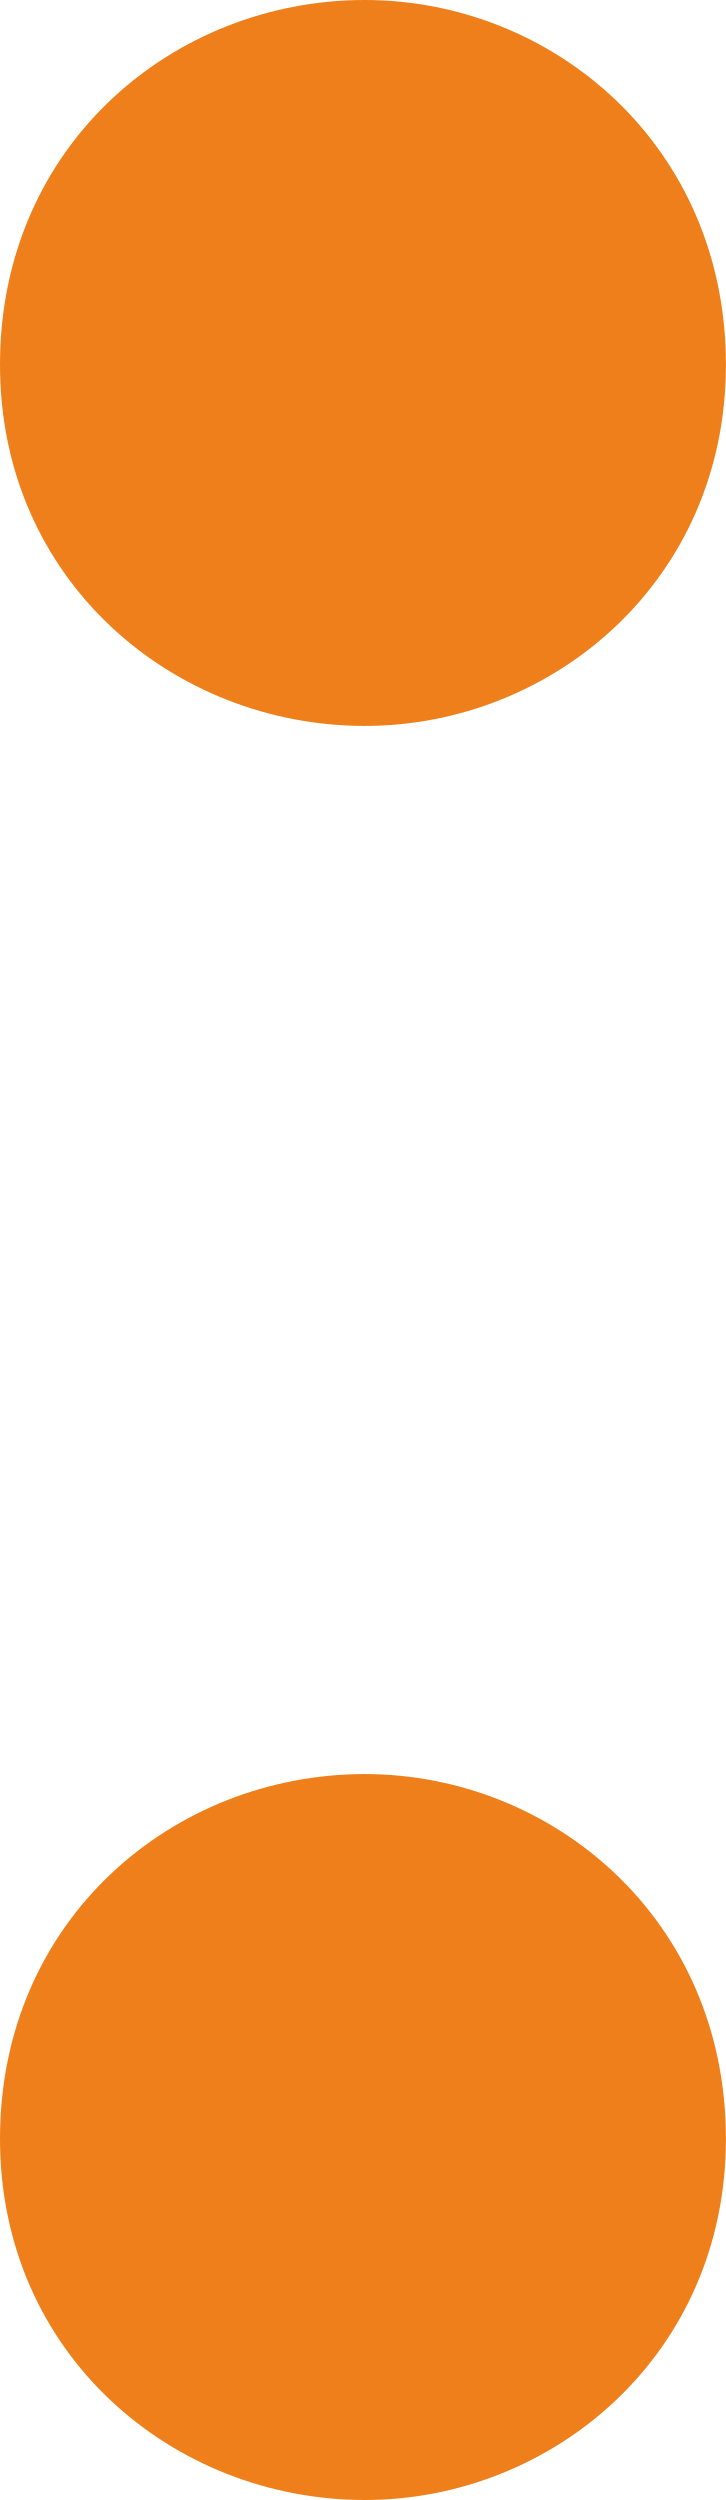
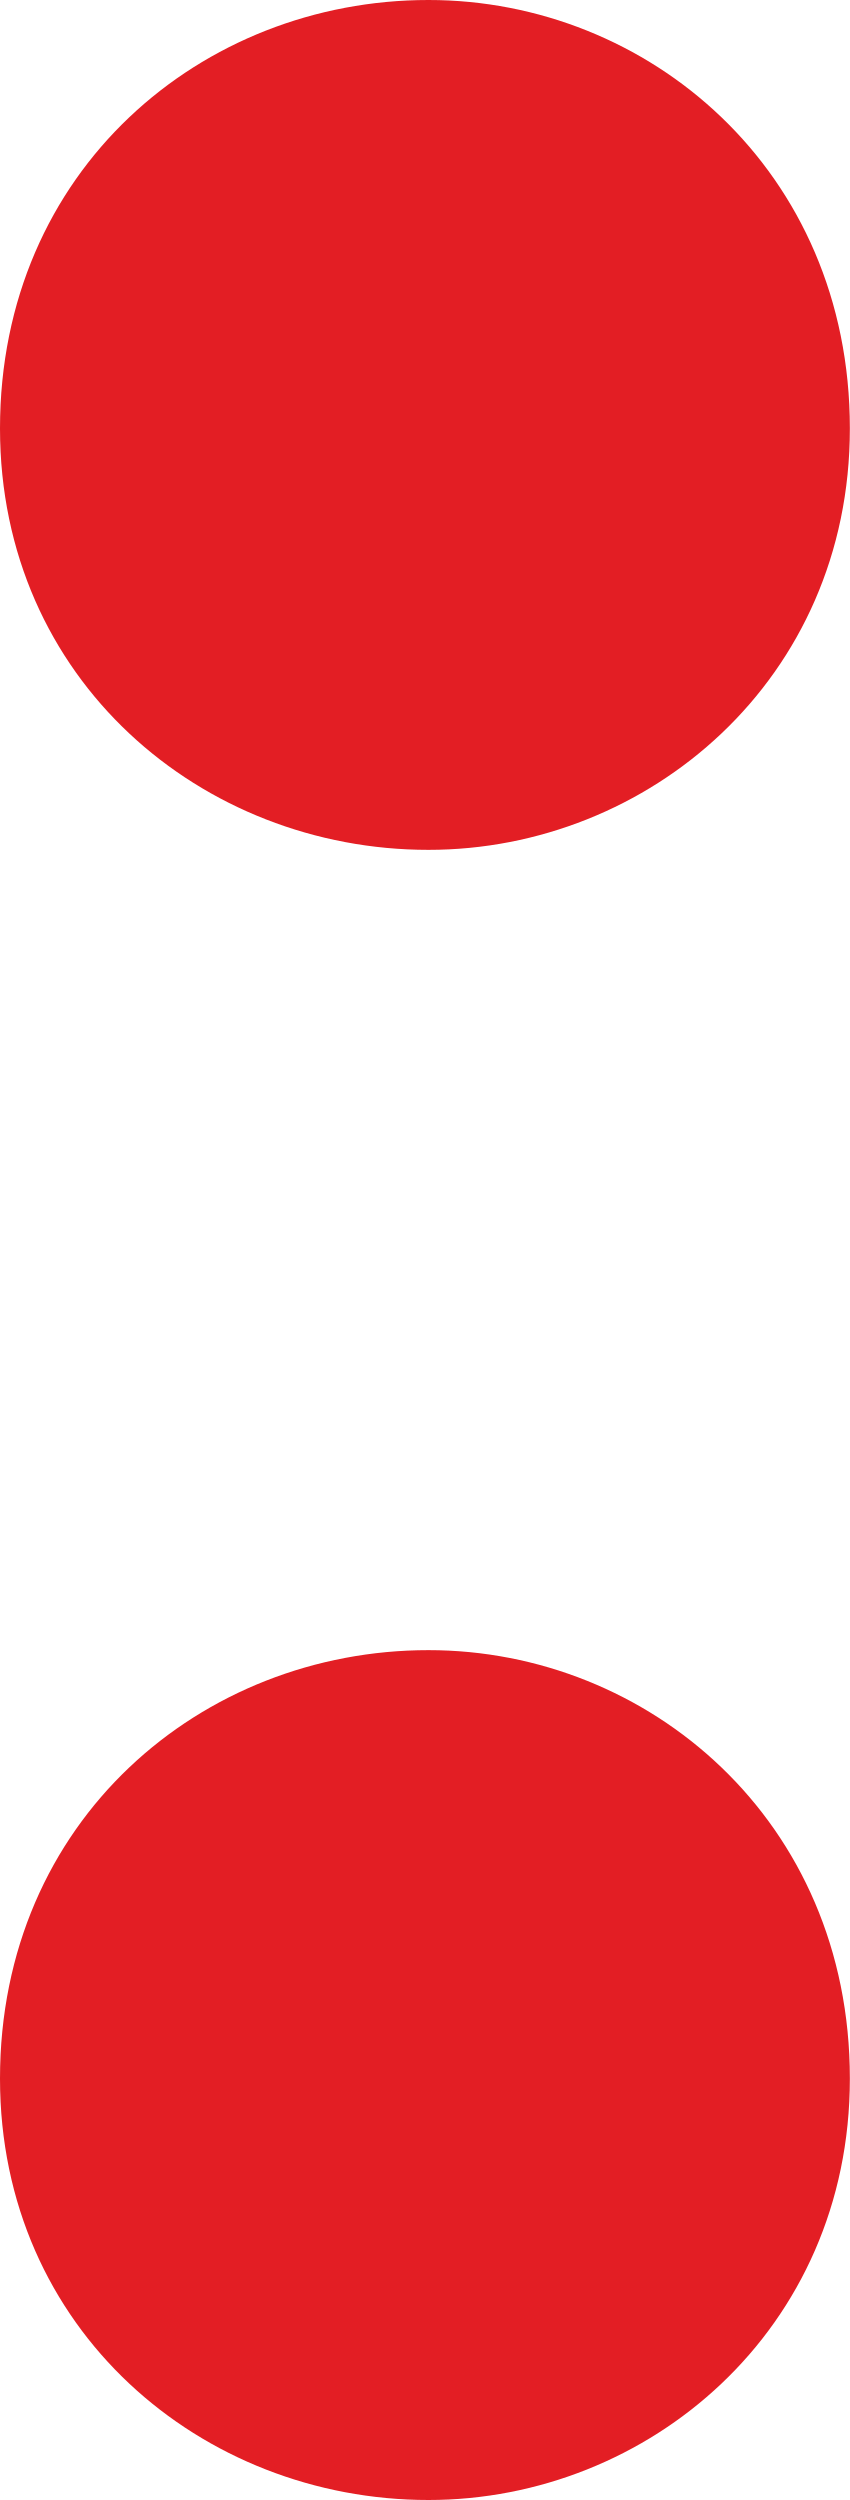
- <svg xmlns="http://www.w3.org/2000/svg" xml:space="preserve" width="205px" height="706px" version="1.1" style="shape-rendering:geometricPrecision; text-rendering:geometricPrecision; image-rendering:optimizeQuality; fill-rule:evenodd; clip-rule:evenodd" viewBox="0 0 205 706">
+ <svg xmlns="http://www.w3.org/2000/svg" xml:space="preserve" width="240px" height="706px" version="1.1" style="shape-rendering:geometricPrecision; text-rendering:geometricPrecision; image-rendering:optimizeQuality; fill-rule:evenodd; clip-rule:evenodd" viewBox="0 0 240 706">
  <defs>
    <style type="text/css">
   
-     .fil0 {fill:#EF7F1A;fill-rule:nonzero}
+     .fil0 {fill:#E31E24;fill-rule:nonzero}
   
  </style>
  </defs>
  <g id="Layer_x0020_1">
-     <path class="fil0" d="M103 0c-54,0 -103,41 -103,103 0,61 49,102 103,102 53,0 102,-41 102,-102 0,-62 -49,-103 -102,-103zm0 501c-54,0 -103,41 -103,103 0,61 49,102 103,102 53,0 102,-41 102,-102 0,-62 -49,-103 -102,-103z" />
+     <path class="fil0" d="M121 0c-64,0 -121,48 -121,121 0,71 57,119 121,119 62,0 119,-48 119,-119 0,-73 -57,-121 -119,-121zm0 466c-64,0 -121,48 -121,121 0,71 57,119 121,119 62,0 119,-48 119,-119 0,-73 -57,-121 -119,-121z" />
  </g>
</svg>
